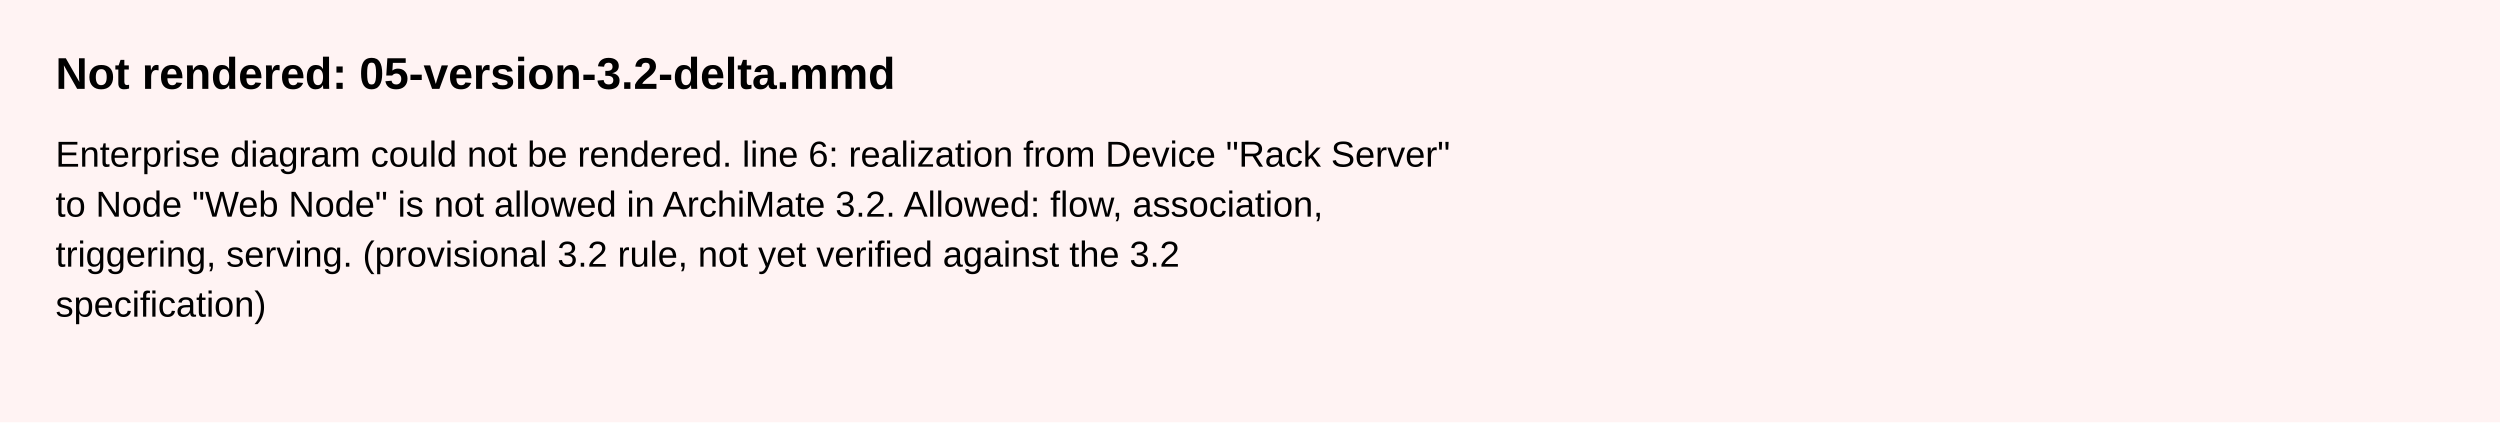
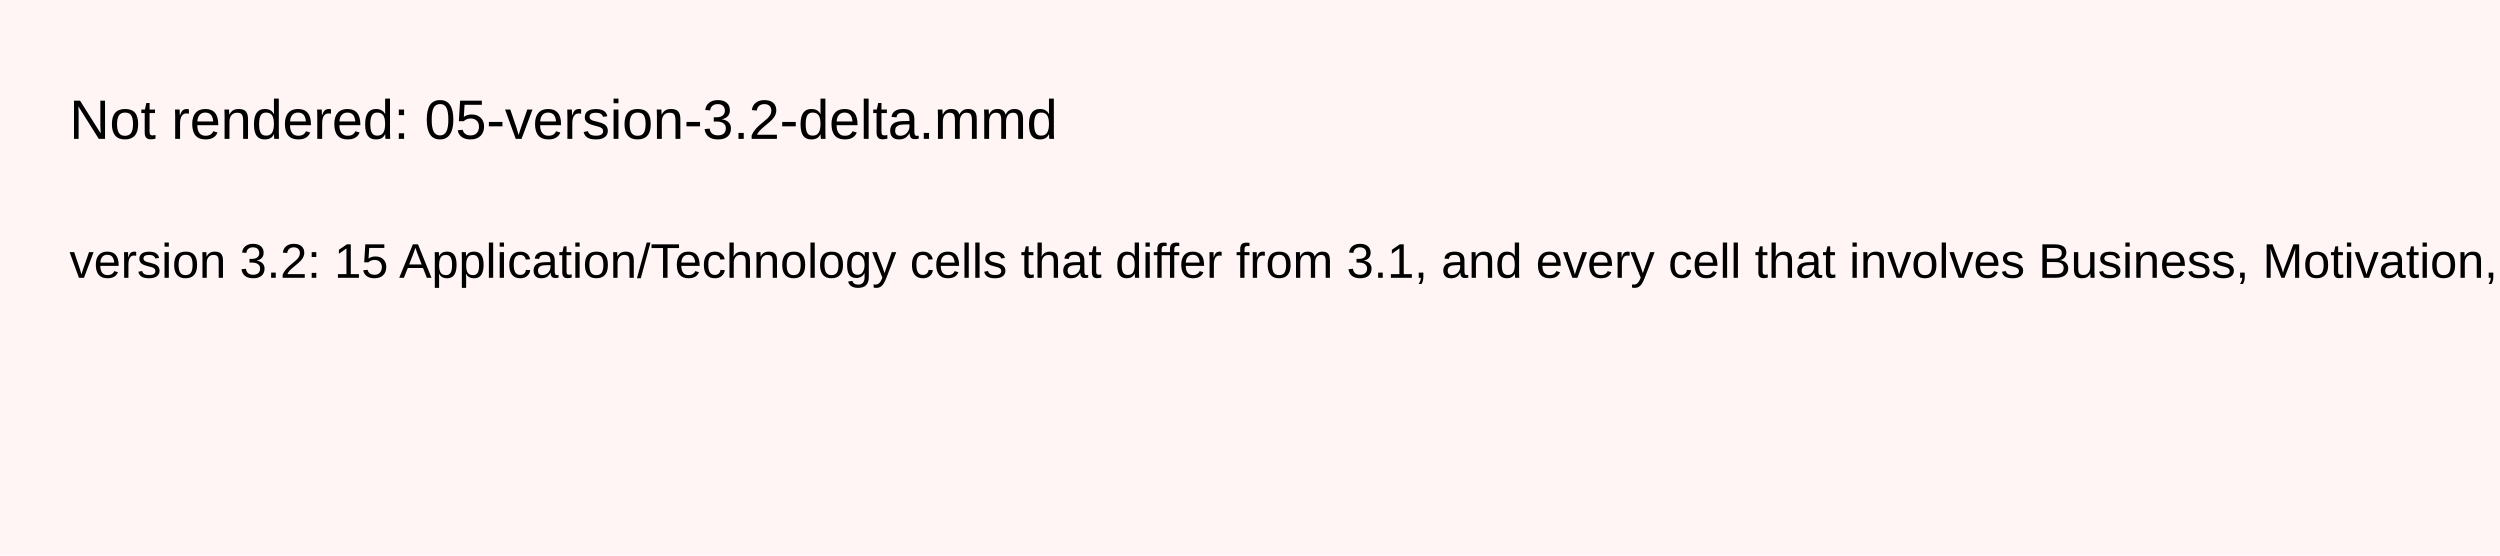
- <svg xmlns="http://www.w3.org/2000/svg" width="900" height="152" viewBox="0 0 900 152" font-family="Arial, Helvetica, sans-serif" font-size="13">
-   <rect x="0" y="0" width="900" height="152" fill="#fff3f3" />
-   <text x="20" y="32" font-size="16" font-weight="bold">Not rendered: 05-version-3.2-delta.mmd</text>
-   <text x="20" y="60">Enterprise diagram could not be rendered. line 6: realization from Device "Rack Server"</text>
-   <text x="20" y="78">to Node "Web Node" is not allowed in ArchiMate 3.2. Allowed: flow, association,</text>
-   <text x="20" y="96">triggering, serving. (provisional 3.2 rule, not yet verified against the 3.2</text>
-   <text x="20" y="114">specification)</text>
+ <svg xmlns="http://www.w3.org/2000/svg" width="720" height="160">
+   <rect width="720" height="160" fill="#fff5f5" />
+   <text x="20" y="40" font-family="Arial" font-size="16">Not rendered: 05-version-3.2-delta.mmd</text>
+   <text x="20" y="80" font-family="Arial" font-size="14">version 3.2: 15 Application/Technology cells that differ from 3.1, and every cell that involves Business, Motivation, Strategy, Physical, Implementation, composite or junction types, use provisional values not yet verified against the 3.2 specification text. line 6: realization from Device "Rack Server" to Node "Web Node" is not allowed in ArchiMate 3.2. Allowed: flow, association, triggering, serving. (provisional 3.2 rule, not yet verified against the 3.2 specification)</text>
</svg>
